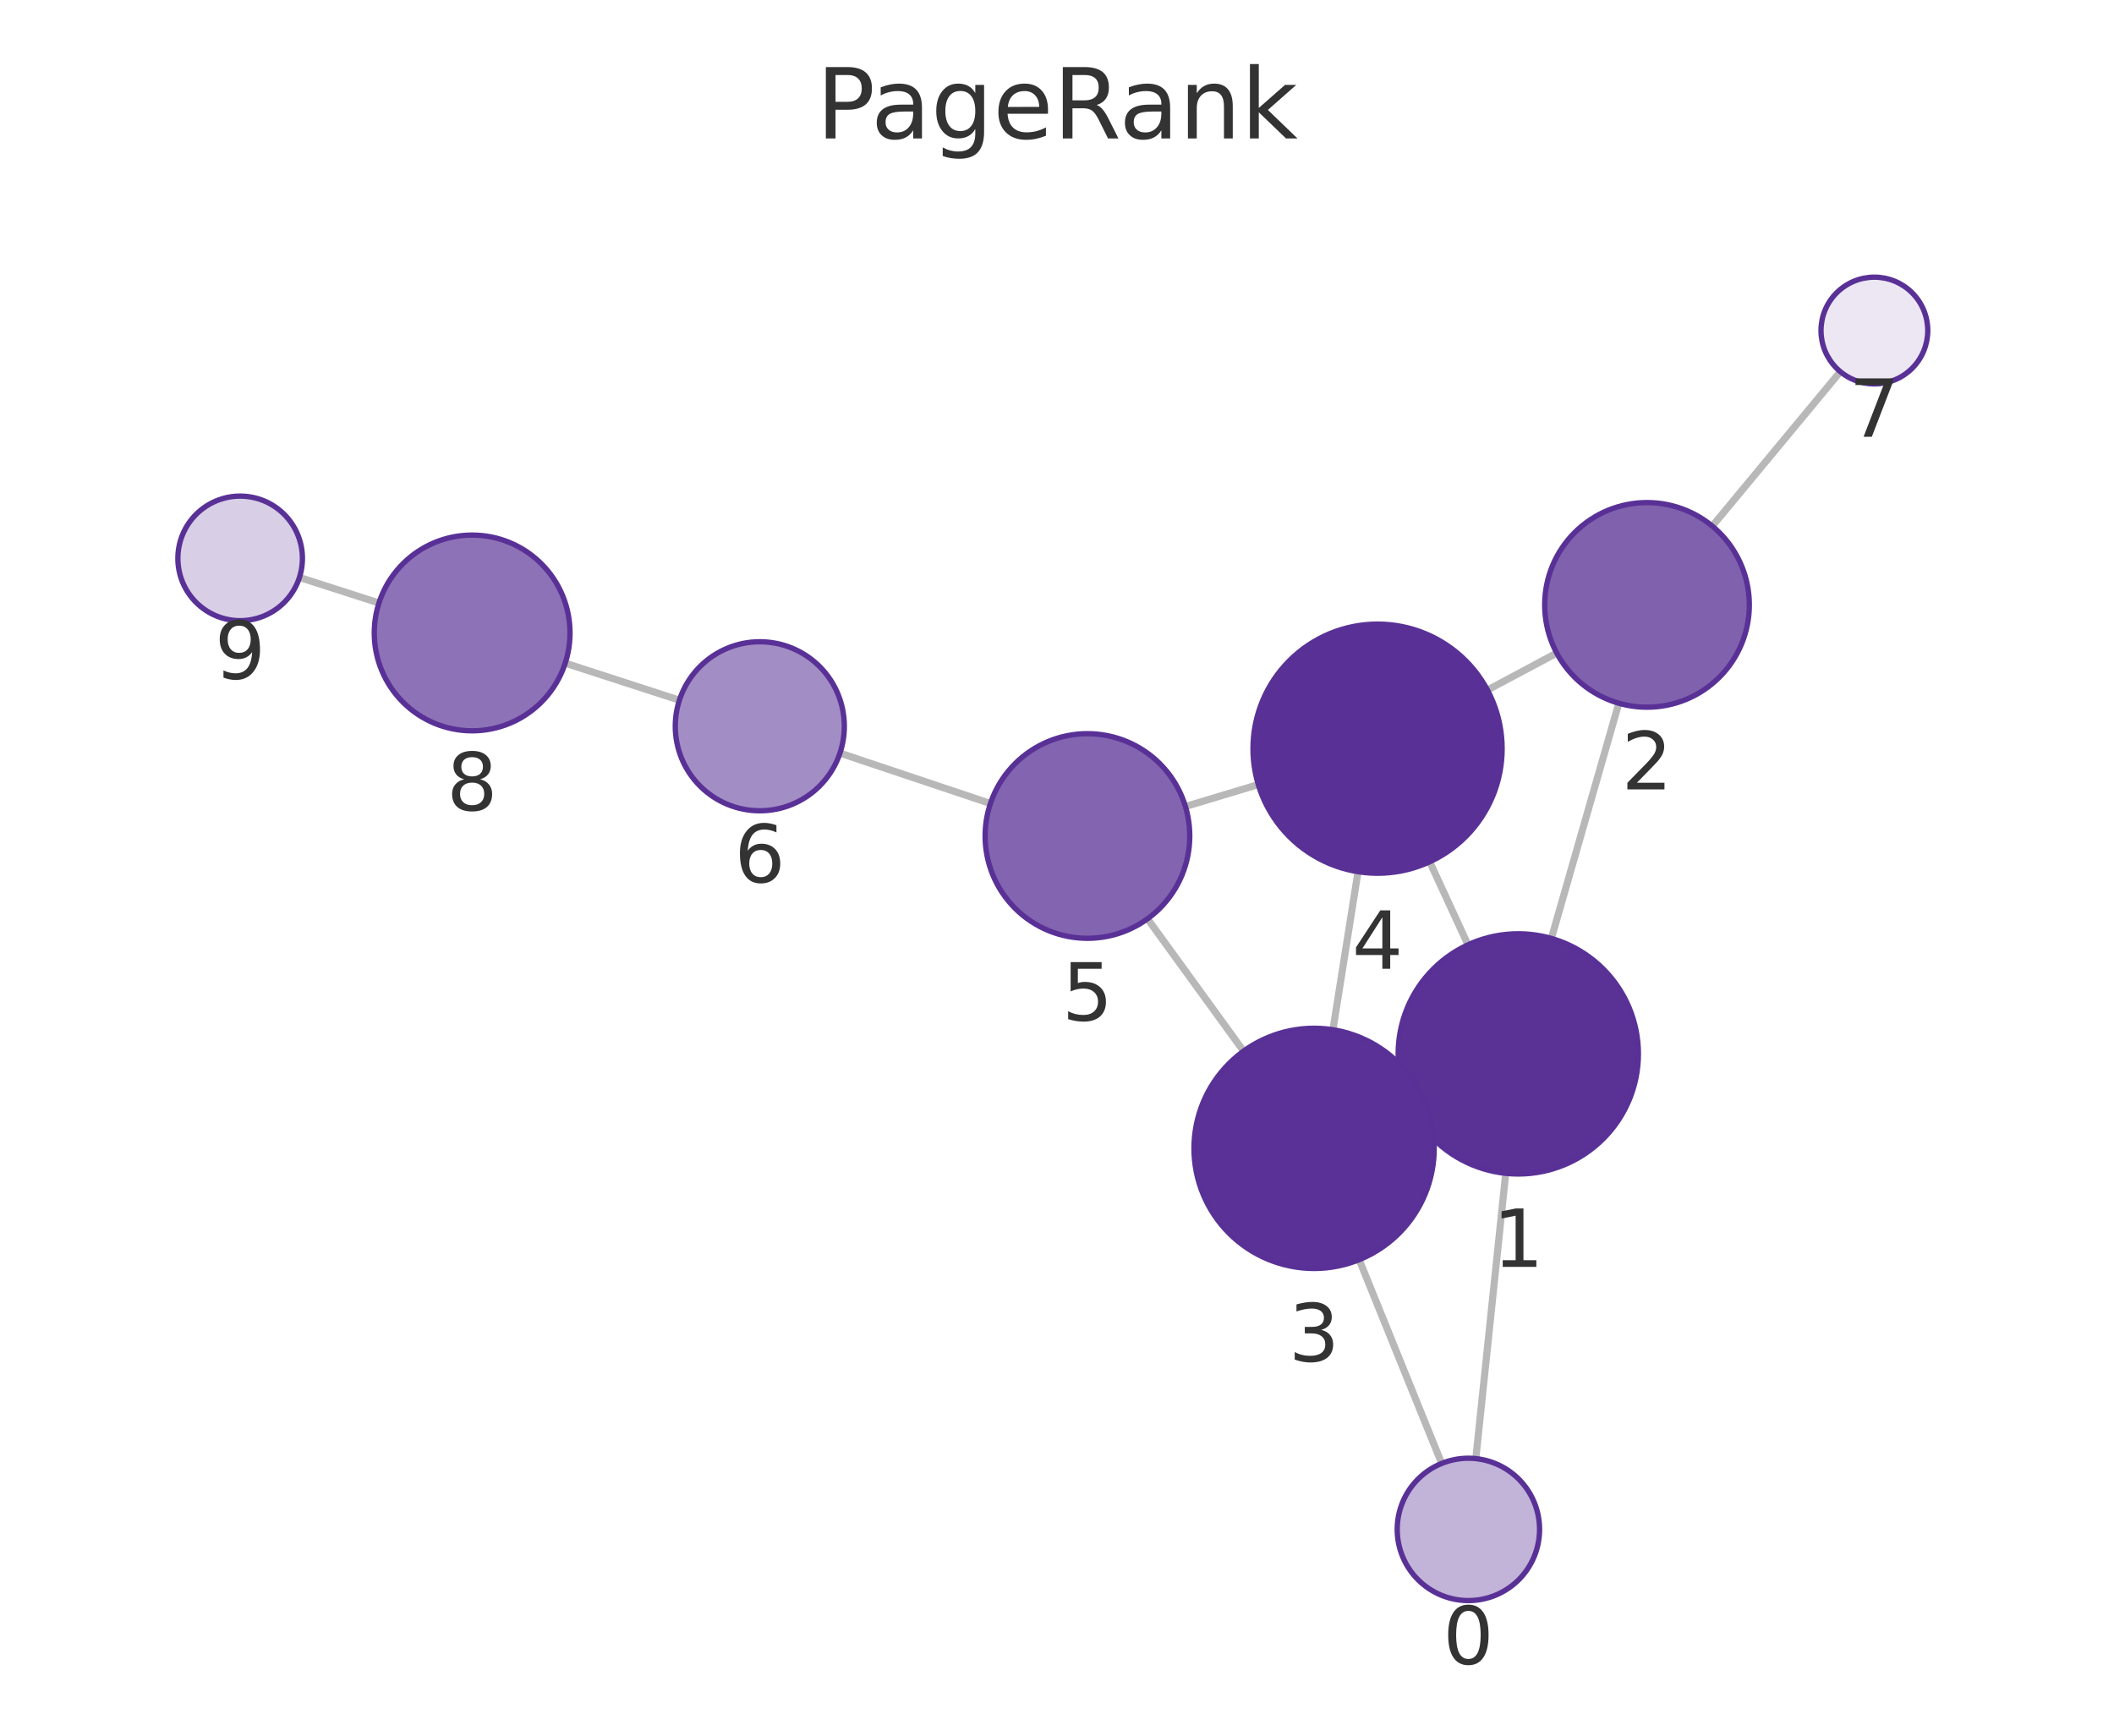
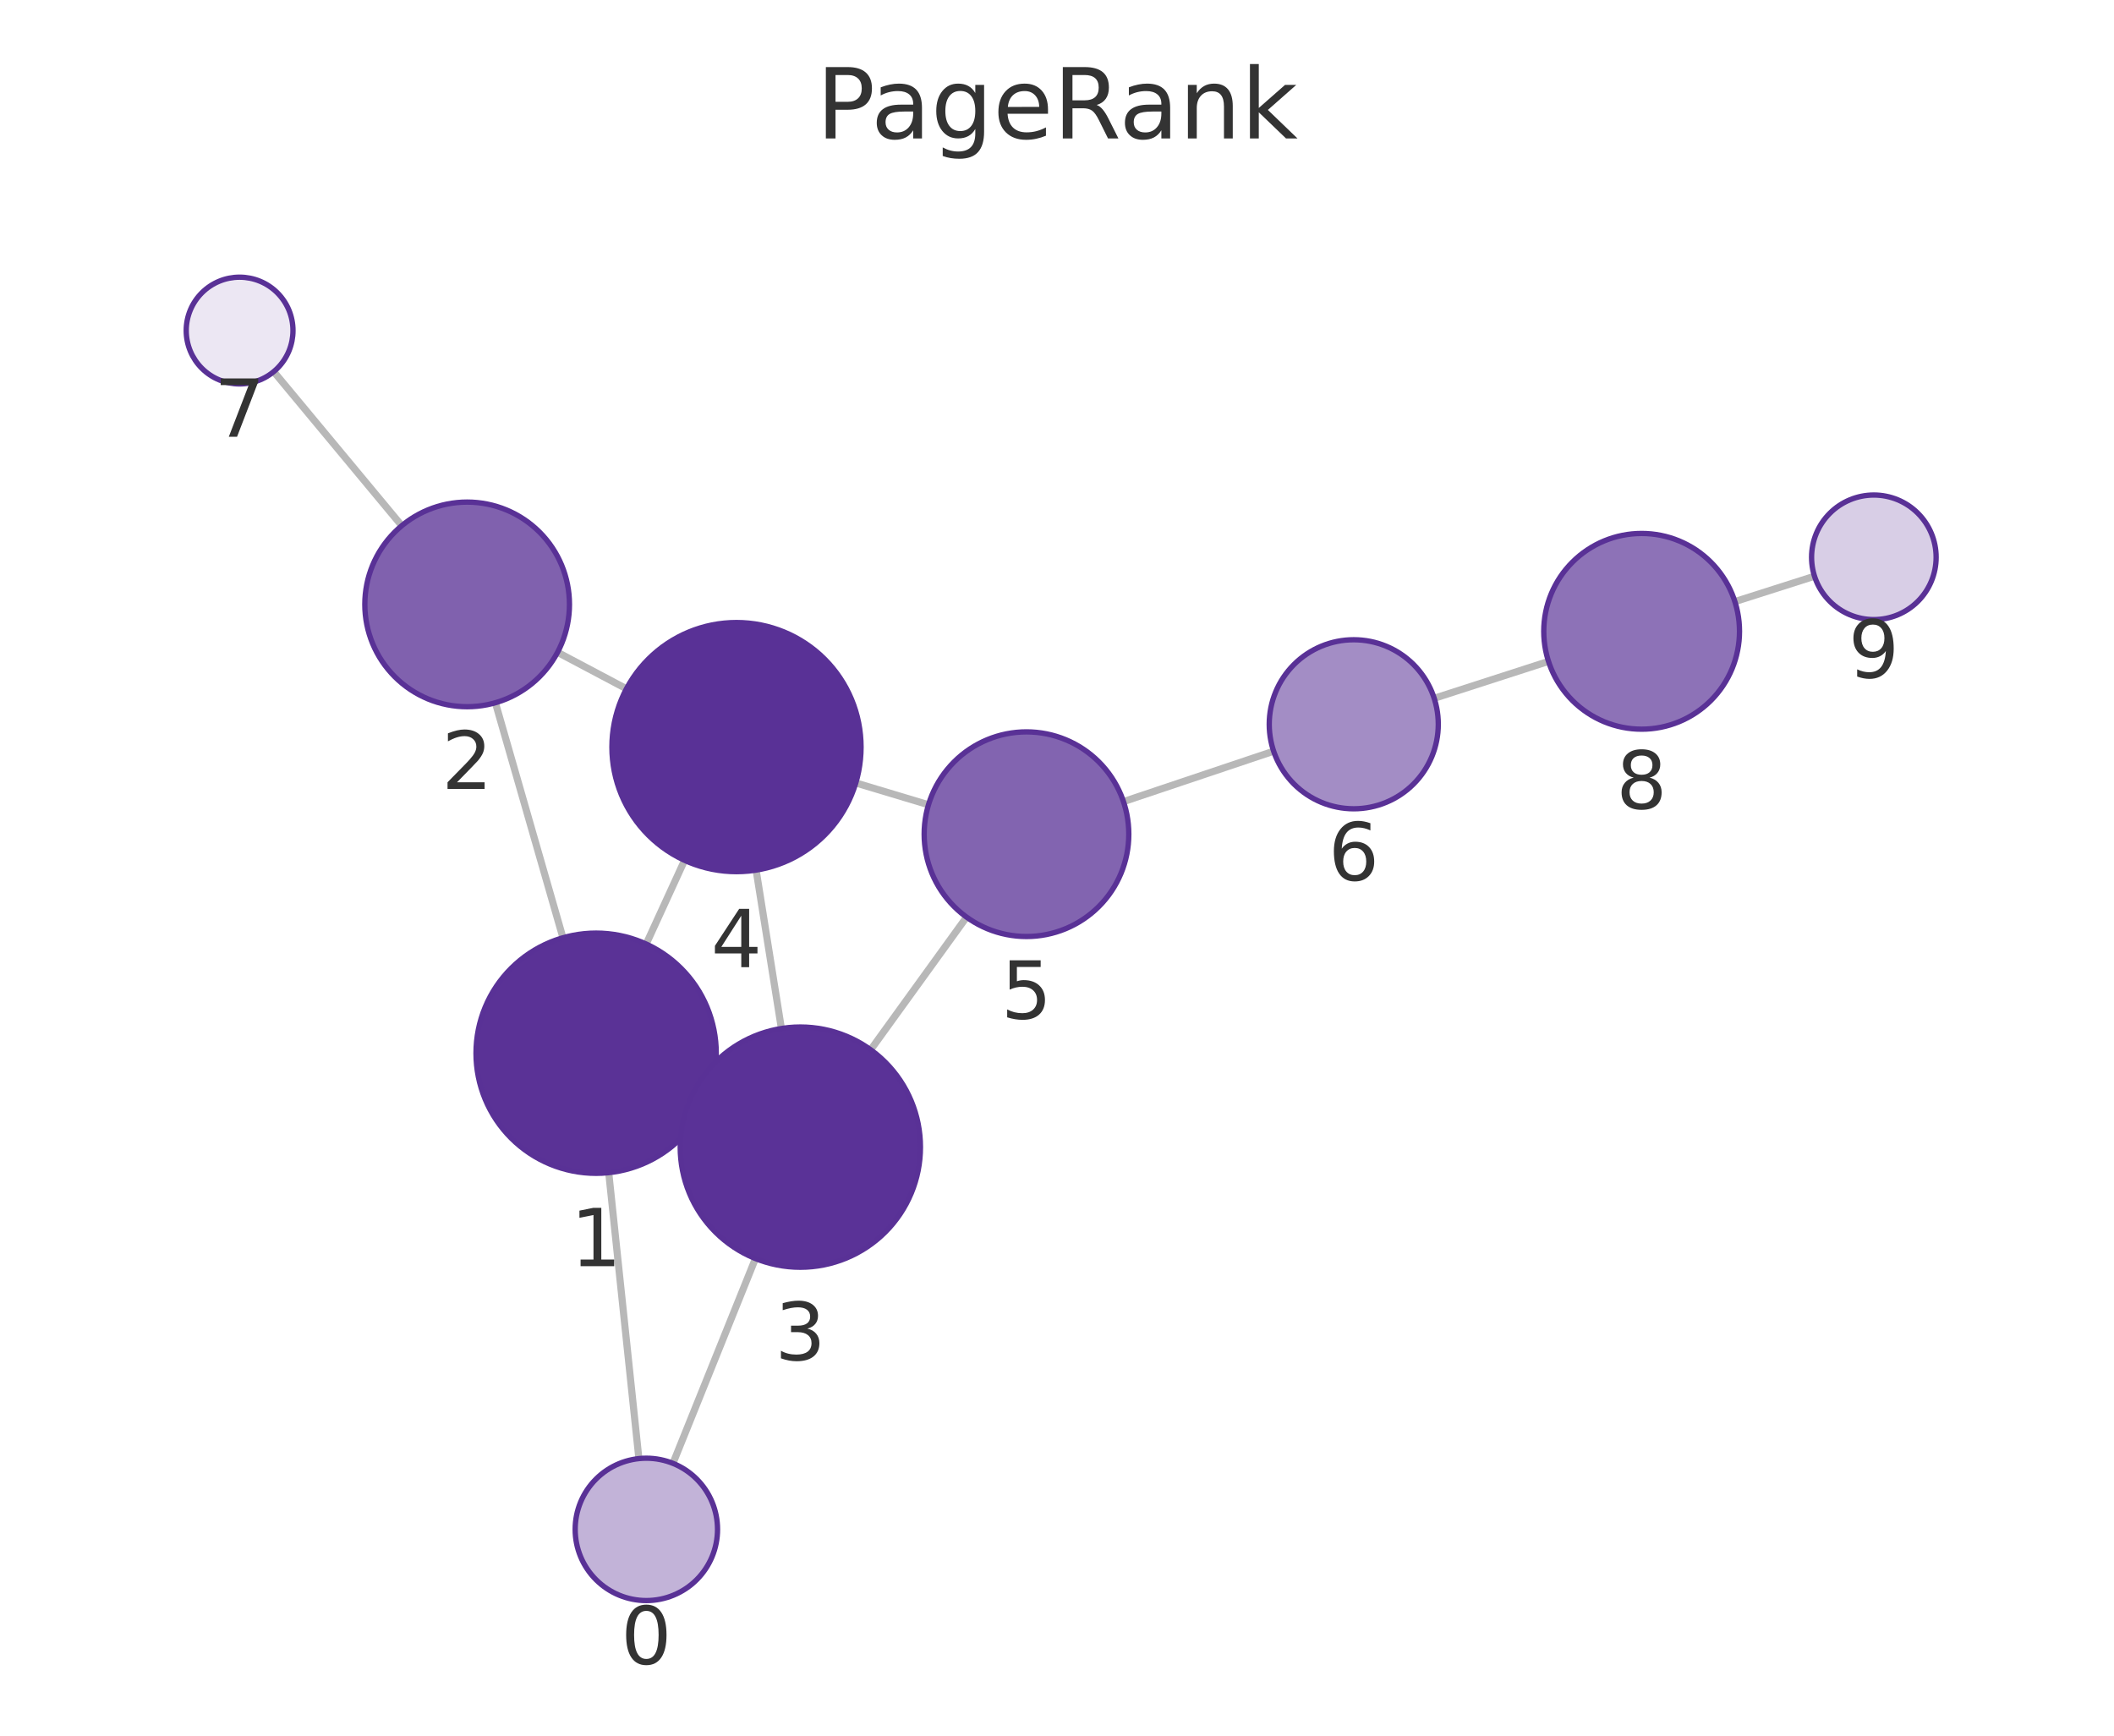
<svg xmlns="http://www.w3.org/2000/svg" xmlns:xlink="http://www.w3.org/1999/xlink" width="237.6pt" height="195.078pt" viewBox="0 0 237.6 195.078" version="1.1">
  <defs>
    <style type="text/css">*{stroke-linejoin: round; stroke-linecap: butt}</style>
  </defs>
  <g id="figure_1">
    <g id="patch_1">
      <path d="M 0 195.078  L 237.6 195.078  L 237.6 0  L 0 0  L 0 195.078  z " style="fill: none" />
    </g>
    <g id="axes_1">
      <g id="patch_2">
        <path d="M 7.2 187.878  L 230.4 187.878  L 230.4 21.558  L 7.2 21.558  L 7.2 187.878  z " style="fill: none" />
      </g>
      <g id="EdgeCollection_1">
-         <path d="M 165.873 163.941  L 169.235 131.877  " clip-path="url(#p18959ba6a8)" style="fill: #b8b8b8; stroke: #b8b8b8; stroke-width: 0.8" />
-         <path d="M 162.036 164.482  L 152.763 141.583  " clip-path="url(#p18959ba6a8)" style="fill: #b8b8b8; stroke: #b8b8b8; stroke-width: 0.8" />
-         <path d="M 174.364 105.473  L 181.943 79.041  " clip-path="url(#p18959ba6a8)" style="fill: #b8b8b8; stroke: #b8b8b8; stroke-width: 0.8" />
-         <path d="M 158.392 124.12  L 159.947 123.4  " clip-path="url(#p18959ba6a8)" style="fill: #b8b8b8; stroke: #b8b8b8; stroke-width: 0.8" />
-         <path d="M 164.992 106.191  L 160.69 96.861  " clip-path="url(#p18959ba6a8)" style="fill: #b8b8b8; stroke: #b8b8b8; stroke-width: 0.8" />
-         <path d="M 174.967 73.4  L 167.18 77.556  " clip-path="url(#p18959ba6a8)" style="fill: #b8b8b8; stroke: #b8b8b8; stroke-width: 0.8" />
-         <path d="M 192.451 59.132  L 206.84 41.772  " clip-path="url(#p18959ba6a8)" style="fill: #b8b8b8; stroke: #b8b8b8; stroke-width: 0.8" />
-         <path d="M 149.813 115.737  L 152.633 97.974  " clip-path="url(#p18959ba6a8)" style="fill: #b8b8b8; stroke: #b8b8b8; stroke-width: 0.8" />
-         <path d="M 139.768 118.143  L 128.975 103.269  " clip-path="url(#p18959ba6a8)" style="fill: #b8b8b8; stroke: #b8b8b8; stroke-width: 0.8" />
-         <path d="M 141.423 88.182  L 133.234 90.646  " clip-path="url(#p18959ba6a8)" style="fill: #b8b8b8; stroke: #b8b8b8; stroke-width: 0.8" />
-         <path d="M 111.317 90.309  L 94.406 84.646  " clip-path="url(#p18959ba6a8)" style="fill: #b8b8b8; stroke: #b8b8b8; stroke-width: 0.8" />
-         <path d="M 76.361 78.697  L 63.528 74.535  " clip-path="url(#p18959ba6a8)" style="fill: #b8b8b8; stroke: #b8b8b8; stroke-width: 0.8" />
-         <path d="M 42.593 67.774  L 33.655 64.902  " clip-path="url(#p18959ba6a8)" style="fill: #b8b8b8; stroke: #b8b8b8; stroke-width: 0.8" />
+         <path d="M 71.807 163.939  L 68.417 131.801  " clip-path="url(#pd15a34f090)" style="fill: #b8b8b8; stroke: #b8b8b8; stroke-width: 0.8" />
+         <path d="M 75.635 164.474  L 84.908 141.453  " clip-path="url(#pd15a34f090)" style="fill: #b8b8b8; stroke: #b8b8b8; stroke-width: 0.8" />
+         <path d="M 63.272 105.401  L 55.68 78.985  " clip-path="url(#pd15a34f090)" style="fill: #b8b8b8; stroke: #b8b8b8; stroke-width: 0.8" />
+         <path d="M 79.266 124.016  L 77.686 123.29  " clip-path="url(#pd15a34f090)" style="fill: #b8b8b8; stroke: #b8b8b8; stroke-width: 0.8" />
+         <path d="M 72.627 106.104  L 76.941 96.696  " clip-path="url(#pd15a34f090)" style="fill: #b8b8b8; stroke: #b8b8b8; stroke-width: 0.8" />
+         <path d="M 62.666 73.316  L 70.405 77.416  " clip-path="url(#pd15a34f090)" style="fill: #b8b8b8; stroke: #b8b8b8; stroke-width: 0.8" />
+         <path d="M 45.155 59.087  L 30.765 41.769  " clip-path="url(#pd15a34f090)" style="fill: #b8b8b8; stroke: #b8b8b8; stroke-width: 0.8" />
+         <path d="M 87.824 115.6  L 84.983 97.795  " clip-path="url(#pd15a34f090)" style="fill: #b8b8b8; stroke: #b8b8b8; stroke-width: 0.8" />
+         <path d="M 97.859 117.989  L 108.634 103.079  " clip-path="url(#pd15a34f090)" style="fill: #b8b8b8; stroke: #b8b8b8; stroke-width: 0.8" />
+         <path d="M 96.185 87.997  L 104.356 90.451  " clip-path="url(#pd15a34f090)" style="fill: #b8b8b8; stroke: #b8b8b8; stroke-width: 0.8" />
+         <path d="M 126.271 90.097  L 143.149 84.429  " clip-path="url(#pd15a34f090)" style="fill: #b8b8b8; stroke: #b8b8b8; stroke-width: 0.8" />
+         <path d="M 161.195 78.485  L 174.042 74.337  " clip-path="url(#pd15a34f090)" style="fill: #b8b8b8; stroke: #b8b8b8; stroke-width: 0.8" />
+         <path d="M 194.99 67.617  L 203.94 64.764  " clip-path="url(#pd15a34f090)" style="fill: #b8b8b8; stroke: #b8b8b8; stroke-width: 0.8" />
      </g>
      <g id="VertexCollection_1">
-         <path d="M 165.038 179.897  C 167.16 179.897 169.195 179.054 170.695 177.554  C 172.195 176.054 173.038 174.019 173.038 171.897  C 173.038 169.776 172.195 167.741 170.695 166.241  C 169.195 164.74 167.16 163.897 165.038 163.897  C 162.917 163.897 160.882 164.74 159.381 166.241  C 157.881 167.741 157.038 169.776 157.038 171.897  C 157.038 174.019 157.881 176.054 159.381 177.554  C 160.882 179.054 162.917 179.897 165.038 179.897  z " clip-path="url(#p18959ba6a8)" style="fill: #c2b3d8; stroke: #593196; stroke-width: 0.6" />
-         <path d="M 170.644 131.951  C 174.224 131.951 177.658 130.528 180.189 127.996  C 182.721 125.465 184.144 122.031 184.144 118.451  C 184.144 114.87 182.721 111.436 180.189 108.905  C 177.658 106.373 174.224 104.951 170.644 104.951  C 167.063 104.951 163.629 106.373 161.098 108.905  C 158.566 111.436 157.144 114.87 157.144 118.451  C 157.144 122.031 158.566 125.465 161.098 127.996  C 163.629 130.528 167.063 131.951 170.644 131.951  z " clip-path="url(#p18959ba6a8)" style="fill: #5a3296; stroke: #593196; stroke-width: 0.6" />
-         <path d="M 185.113 79.486  C 188.163 79.486 191.088 78.274 193.245 76.118  C 195.401 73.961 196.613 71.036 196.613 67.986  C 196.613 64.936 195.401 62.011 193.245 59.854  C 191.088 57.698 188.163 56.486 185.113 56.486  C 182.063 56.486 179.138 57.698 176.981 59.854  C 174.825 62.011 173.613 64.936 173.613 67.986  C 173.613 71.036 174.825 73.961 176.981 76.118  C 179.138 78.274 182.063 79.486 185.113 79.486  z " clip-path="url(#p18959ba6a8)" style="fill: #8061ae; stroke: #593196; stroke-width: 0.6" />
-         <path d="M 147.696 142.57  C 151.276 142.57 154.71 141.148 157.242 138.616  C 159.773 136.084 161.196 132.65 161.196 129.07  C 161.196 125.49 159.773 122.056 157.242 119.524  C 154.71 116.993 151.276 115.57 147.696 115.57  C 144.115 115.57 140.681 116.993 138.15 119.524  C 135.618 122.056 134.196 125.49 134.196 129.07  C 134.196 132.65 135.618 136.084 138.15 138.616  C 140.681 141.148 144.115 142.57 147.696 142.57  z " clip-path="url(#p18959ba6a8)" style="fill: #5a3297; stroke: #593196; stroke-width: 0.6" />
-         <path d="M 154.829 98.147  C 158.542 98.147 162.103 96.672 164.728 94.046  C 167.354 91.421 168.829 87.86 168.829 84.147  C 168.829 80.434 167.354 76.873 164.728 74.247  C 162.103 71.622 158.542 70.147 154.829 70.147  C 151.116 70.147 147.555 71.622 144.93 74.247  C 142.304 76.873 140.829 80.434 140.829 84.147  C 140.829 87.86 142.304 91.421 144.93 94.046  C 147.555 96.672 151.116 98.147 154.829 98.147  z " clip-path="url(#p18959ba6a8)" style="fill: #593196; stroke: #593196; stroke-width: 0.6" />
-         <path d="M 122.222 105.461  C 125.272 105.461 128.197 104.249 130.354 102.093  C 132.51 99.936 133.722 97.011 133.722 93.961  C 133.722 90.911 132.51 87.986 130.354 85.829  C 128.197 83.673 125.272 82.461 122.222 82.461  C 119.172 82.461 116.247 83.673 114.09 85.829  C 111.934 87.986 110.722 90.911 110.722 93.961  C 110.722 97.011 111.934 99.936 114.09 102.093  C 116.247 104.249 119.172 105.461 122.222 105.461  z " clip-path="url(#p18959ba6a8)" style="fill: #8264b0; stroke: #593196; stroke-width: 0.6" />
-         <path d="M 85.397 91.129  C 87.917 91.129 90.333 90.128 92.115 88.346  C 93.896 86.565 94.897 84.148 94.897 81.629  C 94.897 79.109 93.896 76.693 92.115 74.911  C 90.333 73.13 87.917 72.129 85.397 72.129  C 82.878 72.129 80.461 73.13 78.68 74.911  C 76.898 76.693 75.897 79.109 75.897 81.629  C 75.897 84.148 76.898 86.565 78.68 88.346  C 80.461 90.128 82.878 91.129 85.397 91.129  z " clip-path="url(#p18959ba6a8)" style="fill: #a38dc5; stroke: #593196; stroke-width: 0.6" />
-         <path d="M 210.669 43.152  C 212.26 43.152 213.787 42.52 214.912 41.395  C 216.037 40.27 216.669 38.743 216.669 37.152  C 216.669 35.561 216.037 34.035 214.912 32.909  C 213.787 31.784 212.26 31.152 210.669 31.152  C 209.078 31.152 207.552 31.784 206.427 32.909  C 205.301 34.035 204.669 35.561 204.669 37.152  C 204.669 38.743 205.301 40.27 206.427 41.395  C 207.552 42.52 209.078 43.152 210.669 43.152  z " clip-path="url(#p18959ba6a8)" style="fill: #ece7f3; stroke: #593196; stroke-width: 0.6" />
-         <path d="M 53.065 82.14  C 55.983 82.14 58.781 80.981 60.843 78.918  C 62.906 76.856 64.065 74.057 64.065 71.14  C 64.065 68.223 62.906 65.425 60.843 63.362  C 58.781 61.299 55.983 60.14 53.065 60.14  C 50.148 60.14 47.35 61.299 45.287 63.362  C 43.224 65.425 42.065 68.223 42.065 71.14  C 42.065 74.057 43.224 76.856 45.287 78.918  C 47.35 80.981 50.148 82.14 53.065 82.14  z " clip-path="url(#p18959ba6a8)" style="fill: #8d72b7; stroke: #593196; stroke-width: 0.6" />
-         <path d="M 26.991 69.76  C 28.848 69.76 30.628 69.023 31.941 67.71  C 33.254 66.397 33.991 64.617 33.991 62.76  C 33.991 60.904 33.254 59.123 31.941 57.81  C 30.628 56.498 28.848 55.76 26.991 55.76  C 25.135 55.76 23.354 56.498 22.041 57.81  C 20.729 59.123 19.991 60.904 19.991 62.76  C 19.991 64.617 20.729 66.397 22.041 67.71  C 23.354 69.023 25.135 69.76 26.991 69.76  z " clip-path="url(#p18959ba6a8)" style="fill: #d8cee6; stroke: #593196; stroke-width: 0.6" />
+         <path d="M 72.646 179.895  C 74.767 179.895 76.803 179.052 78.303 177.551  C 79.803 176.051 80.646 174.016 80.646 171.895  C 80.646 169.773 79.803 167.738 78.303 166.238  C 76.803 164.737 74.767 163.895 72.646 163.895  C 70.524 163.895 68.489 164.737 66.989 166.238  C 65.489 167.738 64.646 169.773 64.646 171.895  C 64.646 174.016 65.489 176.051 66.989 177.551  C 68.489 179.052 70.524 179.895 72.646 179.895  z " clip-path="url(#pd15a34f090)" style="fill: #c2b3d8; stroke: #593196; stroke-width: 0.6" />
+         <path d="M 67.001 131.876  C 70.581 131.876 74.015 130.453 76.547 127.922  C 79.078 125.39 80.501 121.956 80.501 118.376  C 80.501 114.796 79.078 111.361 76.547 108.83  C 74.015 106.298 70.581 104.876 67.001 104.876  C 63.42 104.876 59.986 106.298 57.455 108.83  C 54.923 111.361 53.501 114.796 53.501 118.376  C 53.501 121.956 54.923 125.39 57.455 127.922  C 59.986 130.453 63.42 131.876 67.001 131.876  z " clip-path="url(#pd15a34f090)" style="fill: #5a3296; stroke: #593196; stroke-width: 0.6" />
+         <path d="M 52.504 79.432  C 55.554 79.432 58.479 78.22 60.636 76.064  C 62.792 73.907 64.004 70.982 64.004 67.932  C 64.004 64.882 62.792 61.957 60.636 59.8  C 58.479 57.644 55.554 56.432 52.504 56.432  C 49.454 56.432 46.529 57.644 44.372 59.8  C 42.216 61.957 41.004 64.882 41.004 67.932  C 41.004 70.982 42.216 73.907 44.372 76.064  C 46.529 78.22 49.454 79.432 52.504 79.432  z " clip-path="url(#pd15a34f090)" style="fill: #8061ae; stroke: #593196; stroke-width: 0.6" />
+         <path d="M 89.952 142.431  C 93.532 142.431 96.966 141.008 99.498 138.477  C 102.029 135.945 103.452 132.511 103.452 128.931  C 103.452 125.351 102.029 121.917 99.498 119.385  C 96.966 116.853 93.532 115.431 89.952 115.431  C 86.371 115.431 82.937 116.853 80.406 119.385  C 77.874 121.917 76.452 125.351 76.452 128.931  C 76.452 132.511 77.874 135.945 80.406 138.477  C 82.937 141.008 86.371 142.431 89.952 142.431  z " clip-path="url(#pd15a34f090)" style="fill: #5a3297; stroke: #593196; stroke-width: 0.6" />
+         <path d="M 82.776 97.97  C 86.489 97.97 90.05 96.495 92.676 93.87  C 95.301 91.245 96.776 87.683 96.776 83.97  C 96.776 80.258 95.301 76.696 92.676 74.071  C 90.05 71.446 86.489 69.97 82.776 69.97  C 79.063 69.97 75.502 71.446 72.877 74.071  C 70.251 76.696 68.776 80.258 68.776 83.97  C 68.776 87.683 70.251 91.245 72.877 93.87  C 75.502 96.495 79.063 97.97 82.776 97.97  z " clip-path="url(#pd15a34f090)" style="fill: #593196; stroke: #593196; stroke-width: 0.6" />
+         <path d="M 115.37 105.259  C 118.419 105.259 121.345 104.047 123.501 101.89  C 125.658 99.734 126.87 96.808 126.87 93.759  C 126.87 90.709 125.658 87.783 123.501 85.627  C 121.345 83.47 118.419 82.259 115.37 82.259  C 112.32 82.259 109.394 83.47 107.238 85.627  C 105.081 87.783 103.87 90.709 103.87 93.759  C 103.87 96.808 105.081 99.734 107.238 101.89  C 109.394 104.047 112.32 105.259 115.37 105.259  z " clip-path="url(#pd15a34f090)" style="fill: #8264b0; stroke: #593196; stroke-width: 0.6" />
+         <path d="M 152.154 90.904  C 154.674 90.904 157.09 89.903 158.872 88.121  C 160.653 86.34 161.654 83.923 161.654 81.404  C 161.654 78.884 160.653 76.468 158.872 74.686  C 157.09 72.905 154.674 71.904 152.154 71.904  C 149.635 71.904 147.218 72.905 145.437 74.686  C 143.655 76.468 142.654 78.884 142.654 81.404  C 142.654 83.923 143.655 86.34 145.437 88.121  C 147.218 89.903 149.635 90.904 152.154 90.904  z " clip-path="url(#pd15a34f090)" style="fill: #a38dc5; stroke: #593196; stroke-width: 0.6" />
+         <path d="M 26.93 43.154  C 28.522 43.154 30.048 42.522 31.173 41.397  C 32.298 40.272 32.93 38.745 32.93 37.154  C 32.93 35.563 32.298 34.037 31.173 32.912  C 30.048 31.786 28.522 31.154 26.93 31.154  C 25.339 31.154 23.813 31.786 22.688 32.912  C 21.563 34.037 20.93 35.563 20.93 37.154  C 20.93 38.745 21.563 40.272 22.688 41.397  C 23.813 42.522 25.339 43.154 26.93 43.154  z " clip-path="url(#pd15a34f090)" style="fill: #ece7f3; stroke: #593196; stroke-width: 0.6" />
+         <path d="M 184.509 81.957  C 187.427 81.957 190.225 80.798 192.288 78.736  C 194.35 76.673 195.509 73.875 195.509 70.957  C 195.509 68.04 194.35 65.242 192.288 63.179  C 190.225 61.116 187.427 59.957 184.509 59.957  C 181.592 59.957 178.794 61.116 176.731 63.179  C 174.668 65.242 173.509 68.04 173.509 70.957  C 173.509 73.875 174.668 76.673 176.731 78.736  C 178.794 80.798 181.592 81.957 184.509 81.957  z " clip-path="url(#pd15a34f090)" style="fill: #8d72b7; stroke: #593196; stroke-width: 0.6" />
+         <path d="M 210.609 69.638  C 212.466 69.638 214.246 68.9 215.559 67.587  C 216.872 66.275 217.609 64.494 217.609 62.638  C 217.609 60.781 216.872 59.001 215.559 57.688  C 214.246 56.375 212.466 55.638 210.609 55.638  C 208.753 55.638 206.972 56.375 205.659 57.688  C 204.347 59.001 203.609 60.781 203.609 62.638  C 203.609 64.494 204.347 66.275 205.659 67.587  C 206.972 68.9 208.753 69.638 210.609 69.638  z " clip-path="url(#pd15a34f090)" style="fill: #d8cee6; stroke: #593196; stroke-width: 0.6" />
      </g>
      <g id="text_1">
-         <g clip-path="url(#p18959ba6a8)">
-           <g style="fill: #333333" transform="translate(162.1752 187.0353) scale(0.09 -0.09)">
+         <g clip-path="url(#pd15a34f090)">
+           <g style="fill: #333333" transform="translate(69.78275 187.0324) scale(0.09 -0.09)">
            <defs>
              <path id="DejaVuSans-13" d="M 2034 4250  Q 1547 4250 1301 3770  Q 1056 3291 1056 2328  Q 1056 1369 1301 889  Q 1547 409 2034 409  Q 2525 409 2770 889  Q 3016 1369 3016 2328  Q 3016 3291 2770 3770  Q 2525 4250 2034 4250  z M 2034 4750  Q 2819 4750 3233 4129  Q 3647 3509 3647 2328  Q 3647 1150 3233 529  Q 2819 -91 2034 -91  Q 1250 -91 836 529  Q 422 1150 422 2328  Q 422 3509 836 4129  Q 1250 4750 2034 4750  z " transform="scale(0.015625)" />
            </defs>
            <use xlink:href="#DejaVuSans-13" />
          </g>
        </g>
      </g>
      <g id="text_2">
-         <g clip-path="url(#p18959ba6a8)">
-           <g style="fill: #333333" transform="translate(167.7804 142.3884) scale(0.09 -0.09)">
+         <g clip-path="url(#pd15a34f090)">
+           <g style="fill: #333333" transform="translate(64.13744 142.3137) scale(0.09 -0.09)">
            <defs>
              <path id="DejaVuSans-14" d="M 794 531  L 1825 531  L 1825 4091  L 703 3866  L 703 4441  L 1819 4666  L 2450 4666  L 2450 531  L 3481 531  L 3481 0  L 794 0  L 794 531  z " transform="scale(0.015625)" />
            </defs>
            <use xlink:href="#DejaVuSans-14" />
          </g>
        </g>
      </g>
      <g id="text_3">
-         <g clip-path="url(#p18959ba6a8)">
-           <g style="fill: #333333" transform="translate(182.2497 88.72391) scale(0.09 -0.09)">
+         <g clip-path="url(#pd15a34f090)">
+           <g style="fill: #333333" transform="translate(49.64094 88.66986) scale(0.09 -0.09)">
            <defs>
              <path id="DejaVuSans-15" d="M 1228 531  L 3431 531  L 3431 0  L 469 0  L 469 531  Q 828 903 1448 1529  Q 2069 2156 2228 2338  Q 2531 2678 2651 2914  Q 2772 3150 2772 3378  Q 2772 3750 2511 3984  Q 2250 4219 1831 4219  Q 1534 4219 1204 4116  Q 875 4013 500 3803  L 500 4441  Q 881 4594 1212 4672  Q 1544 4750 1819 4750  Q 2544 4750 2975 4387  Q 3406 4025 3406 3419  Q 3406 3131 3298 2873  Q 3191 2616 2906 2266  Q 2828 2175 2409 1742  Q 1991 1309 1228 531  z " transform="scale(0.015625)" />
            </defs>
            <use xlink:href="#DejaVuSans-15" />
          </g>
        </g>
      </g>
      <g id="text_4">
-         <g clip-path="url(#p18959ba6a8)">
-           <g style="fill: #333333" transform="translate(144.8326 153.008) scale(0.09 -0.09)">
+         <g clip-path="url(#pd15a34f090)">
+           <g style="fill: #333333" transform="translate(87.08846 152.8687) scale(0.09 -0.09)">
            <defs>
              <path id="DejaVuSans-16" d="M 2597 2516  Q 3050 2419 3304 2112  Q 3559 1806 3559 1356  Q 3559 666 3084 287  Q 2609 -91 1734 -91  Q 1441 -91 1130 -33  Q 819 25 488 141  L 488 750  Q 750 597 1062 519  Q 1375 441 1716 441  Q 2309 441 2620 675  Q 2931 909 2931 1356  Q 2931 1769 2642 2001  Q 2353 2234 1838 2234  L 1294 2234  L 1294 2753  L 1863 2753  Q 2328 2753 2575 2939  Q 2822 3125 2822 3475  Q 2822 3834 2567 4026  Q 2313 4219 1838 4219  Q 1578 4219 1281 4162  Q 984 4106 628 3988  L 628 4550  Q 988 4650 1302 4700  Q 1616 4750 1894 4750  Q 2613 4750 3031 4423  Q 3450 4097 3450 3541  Q 3450 3153 3228 2886  Q 3006 2619 2597 2516  z " transform="scale(0.015625)" />
            </defs>
            <use xlink:href="#DejaVuSans-16" />
          </g>
        </g>
      </g>
      <g id="text_5">
-         <g clip-path="url(#p18959ba6a8)">
-           <g style="fill: #333333" transform="translate(151.9659 108.8847) scale(0.09 -0.09)">
+         <g clip-path="url(#pd15a34f090)">
+           <g style="fill: #333333" transform="translate(79.91301 108.7083) scale(0.09 -0.09)">
            <defs>
              <path id="DejaVuSans-17" d="M 2419 4116  L 825 1625  L 2419 1625  L 2419 4116  z M 2253 4666  L 3047 4666  L 3047 1625  L 3713 1625  L 3713 1100  L 3047 1100  L 3047 0  L 2419 0  L 2419 1100  L 313 1100  L 313 1709  L 2253 4666  z " transform="scale(0.015625)" />
            </defs>
            <use xlink:href="#DejaVuSans-17" />
          </g>
        </g>
      </g>
      <g id="text_6">
-         <g clip-path="url(#p18959ba6a8)">
-           <g style="fill: #333333" transform="translate(119.3588 114.6988) scale(0.09 -0.09)">
+         <g clip-path="url(#pd15a34f090)">
+           <g style="fill: #333333" transform="translate(112.5065 114.4965) scale(0.09 -0.09)">
            <defs>
              <path id="DejaVuSans-18" d="M 691 4666  L 3169 4666  L 3169 4134  L 1269 4134  L 1269 2991  Q 1406 3038 1543 3061  Q 1681 3084 1819 3084  Q 2600 3084 3056 2656  Q 3513 2228 3513 1497  Q 3513 744 3044 326  Q 2575 -91 1722 -91  Q 1428 -91 1123 -41  Q 819 9 494 109  L 494 744  Q 775 591 1075 516  Q 1375 441 1709 441  Q 2250 441 2565 725  Q 2881 1009 2881 1497  Q 2881 1984 2565 2268  Q 2250 2553 1709 2553  Q 1456 2553 1204 2497  Q 953 2441 691 2322  L 691 4666  z " transform="scale(0.015625)" />
            </defs>
            <use xlink:href="#DejaVuSans-18" />
          </g>
        </g>
      </g>
      <g id="text_7">
-         <g clip-path="url(#p18959ba6a8)">
-           <g style="fill: #333333" transform="translate(82.5342 99.16679) scale(0.09 -0.09)">
+         <g clip-path="url(#pd15a34f090)">
+           <g style="fill: #333333" transform="translate(149.2913 98.94177) scale(0.09 -0.09)">
            <defs>
              <path id="DejaVuSans-19" d="M 2113 2584  Q 1688 2584 1439 2293  Q 1191 2003 1191 1497  Q 1191 994 1439 701  Q 1688 409 2113 409  Q 2538 409 2786 701  Q 3034 994 3034 1497  Q 3034 2003 2786 2293  Q 2538 2584 2113 2584  z M 3366 4563  L 3366 3988  Q 3128 4100 2886 4159  Q 2644 4219 2406 4219  Q 1781 4219 1451 3797  Q 1122 3375 1075 2522  Q 1259 2794 1537 2939  Q 1816 3084 2150 3084  Q 2853 3084 3261 2657  Q 3669 2231 3669 1497  Q 3669 778 3244 343  Q 2819 -91 2113 -91  Q 1303 -91 875 529  Q 447 1150 447 2328  Q 447 3434 972 4092  Q 1497 4750 2381 4750  Q 2619 4750 2861 4703  Q 3103 4656 3366 4563  z " transform="scale(0.015625)" />
            </defs>
            <use xlink:href="#DejaVuSans-19" />
          </g>
        </g>
      </g>
      <g id="text_8">
-         <g clip-path="url(#p18959ba6a8)">
-           <g style="fill: #333333" transform="translate(207.8061 49.09) scale(0.09 -0.09)">
+         <g clip-path="url(#pd15a34f090)">
+           <g style="fill: #333333" transform="translate(24.06737 49.09216) scale(0.09 -0.09)">
            <defs>
              <path id="DejaVuSans-1a" d="M 525 4666  L 3525 4666  L 3525 4397  L 1831 0  L 1172 0  L 2766 4134  L 525 4134  L 525 4666  z " transform="scale(0.015625)" />
            </defs>
            <use xlink:href="#DejaVuSans-1a" />
          </g>
        </g>
      </g>
      <g id="text_9">
-         <g clip-path="url(#p18959ba6a8)">
-           <g style="fill: #333333" transform="translate(50.20215 91.07815) scale(0.09 -0.09)">
+         <g clip-path="url(#pd15a34f090)">
+           <g style="fill: #333333" transform="translate(181.6463 90.89525) scale(0.09 -0.09)">
            <defs>
              <path id="DejaVuSans-1b" d="M 2034 2216  Q 1584 2216 1326 1975  Q 1069 1734 1069 1313  Q 1069 891 1326 650  Q 1584 409 2034 409  Q 2484 409 2743 651  Q 3003 894 3003 1313  Q 3003 1734 2745 1975  Q 2488 2216 2034 2216  z M 1403 2484  Q 997 2584 770 2862  Q 544 3141 544 3541  Q 544 4100 942 4425  Q 1341 4750 2034 4750  Q 2731 4750 3128 4425  Q 3525 4100 3525 3541  Q 3525 3141 3298 2862  Q 3072 2584 2669 2484  Q 3125 2378 3379 2068  Q 3634 1759 3634 1313  Q 3634 634 3220 271  Q 2806 -91 2034 -91  Q 1263 -91 848 271  Q 434 634 434 1313  Q 434 1759 690 2068  Q 947 2378 1403 2484  z M 1172 3481  Q 1172 3119 1398 2916  Q 1625 2713 2034 2713  Q 2441 2713 2670 2916  Q 2900 3119 2900 3481  Q 2900 3844 2670 4047  Q 2441 4250 2034 4250  Q 1625 4250 1398 4047  Q 1172 3844 1172 3481  z " transform="scale(0.015625)" />
            </defs>
            <use xlink:href="#DejaVuSans-1b" />
          </g>
        </g>
      </g>
      <g id="text_10">
-         <g clip-path="url(#p18959ba6a8)">
-           <g style="fill: #333333" transform="translate(24.12806 76.29812) scale(0.09 -0.09)">
+         <g clip-path="url(#pd15a34f090)">
+           <g style="fill: #333333" transform="translate(207.7461 76.17564) scale(0.09 -0.09)">
            <defs>
              <path id="DejaVuSans-1c" d="M 703 97  L 703 672  Q 941 559 1184 500  Q 1428 441 1663 441  Q 2288 441 2617 861  Q 2947 1281 2994 2138  Q 2813 1869 2534 1725  Q 2256 1581 1919 1581  Q 1219 1581 811 2004  Q 403 2428 403 3163  Q 403 3881 828 4315  Q 1253 4750 1959 4750  Q 2769 4750 3195 4129  Q 3622 3509 3622 2328  Q 3622 1225 3098 567  Q 2575 -91 1691 -91  Q 1453 -91 1209 -44  Q 966 3 703 97  z M 1959 2075  Q 2384 2075 2632 2365  Q 2881 2656 2881 3163  Q 2881 3666 2632 3958  Q 2384 4250 1959 4250  Q 1534 4250 1286 3958  Q 1038 3666 1038 3163  Q 1038 2656 1286 2365  Q 1534 2075 1959 2075  z " transform="scale(0.015625)" />
            </defs>
            <use xlink:href="#DejaVuSans-1c" />
          </g>
        </g>
      </g>
      <g id="matplotlib.axis_1" />
      <g id="matplotlib.axis_2" />
      <g id="text_11">
        <g style="fill: #333333" transform="translate(91.74258 15.55828) scale(0.11 -0.11)">
          <defs>
            <path id="DejaVuSans-33" d="M 1259 4147  L 1259 2394  L 2053 2394  Q 2494 2394 2734 2622  Q 2975 2850 2975 3272  Q 2975 3691 2734 3919  Q 2494 4147 2053 4147  L 1259 4147  z M 628 4666  L 2053 4666  Q 2838 4666 3239 4311  Q 3641 3956 3641 3272  Q 3641 2581 3239 2228  Q 2838 1875 2053 1875  L 1259 1875  L 1259 0  L 628 0  L 628 4666  z " transform="scale(0.015625)" />
            <path id="DejaVuSans-44" d="M 2194 1759  Q 1497 1759 1228 1600  Q 959 1441 959 1056  Q 959 750 1161 570  Q 1363 391 1709 391  Q 2188 391 2477 730  Q 2766 1069 2766 1631  L 2766 1759  L 2194 1759  z M 3341 1997  L 3341 0  L 2766 0  L 2766 531  Q 2569 213 2275 61  Q 1981 -91 1556 -91  Q 1019 -91 701 211  Q 384 513 384 1019  Q 384 1609 779 1909  Q 1175 2209 1959 2209  L 2766 2209  L 2766 2266  Q 2766 2663 2505 2880  Q 2244 3097 1772 3097  Q 1472 3097 1187 3025  Q 903 2953 641 2809  L 641 3341  Q 956 3463 1253 3523  Q 1550 3584 1831 3584  Q 2591 3584 2966 3190  Q 3341 2797 3341 1997  z " transform="scale(0.015625)" />
            <path id="DejaVuSans-4a" d="M 2906 1791  Q 2906 2416 2648 2759  Q 2391 3103 1925 3103  Q 1463 3103 1205 2759  Q 947 2416 947 1791  Q 947 1169 1205 825  Q 1463 481 1925 481  Q 2391 481 2648 825  Q 2906 1169 2906 1791  z M 3481 434  Q 3481 -459 3084 -895  Q 2688 -1331 1869 -1331  Q 1566 -1331 1297 -1286  Q 1028 -1241 775 -1147  L 775 -588  Q 1028 -725 1275 -790  Q 1522 -856 1778 -856  Q 2344 -856 2625 -561  Q 2906 -266 2906 331  L 2906 616  Q 2728 306 2450 153  Q 2172 0 1784 0  Q 1141 0 747 490  Q 353 981 353 1791  Q 353 2603 747 3093  Q 1141 3584 1784 3584  Q 2172 3584 2450 3431  Q 2728 3278 2906 2969  L 2906 3500  L 3481 3500  L 3481 434  z " transform="scale(0.015625)" />
            <path id="DejaVuSans-48" d="M 3597 1894  L 3597 1613  L 953 1613  Q 991 1019 1311 708  Q 1631 397 2203 397  Q 2534 397 2845 478  Q 3156 559 3463 722  L 3463 178  Q 3153 47 2828 -22  Q 2503 -91 2169 -91  Q 1331 -91 842 396  Q 353 884 353 1716  Q 353 2575 817 3079  Q 1281 3584 2069 3584  Q 2775 3584 3186 3129  Q 3597 2675 3597 1894  z M 3022 2063  Q 3016 2534 2758 2815  Q 2500 3097 2075 3097  Q 1594 3097 1305 2825  Q 1016 2553 972 2059  L 3022 2063  z " transform="scale(0.015625)" />
            <path id="DejaVuSans-35" d="M 2841 2188  Q 3044 2119 3236 1894  Q 3428 1669 3622 1275  L 4263 0  L 3584 0  L 2988 1197  Q 2756 1666 2539 1819  Q 2322 1972 1947 1972  L 1259 1972  L 1259 0  L 628 0  L 628 4666  L 2053 4666  Q 2853 4666 3247 4331  Q 3641 3997 3641 3322  Q 3641 2881 3436 2590  Q 3231 2300 2841 2188  z M 1259 4147  L 1259 2491  L 2053 2491  Q 2509 2491 2742 2702  Q 2975 2913 2975 3322  Q 2975 3731 2742 3939  Q 2509 4147 2053 4147  L 1259 4147  z " transform="scale(0.015625)" />
            <path id="DejaVuSans-51" d="M 3513 2113  L 3513 0  L 2938 0  L 2938 2094  Q 2938 2591 2744 2837  Q 2550 3084 2163 3084  Q 1697 3084 1428 2787  Q 1159 2491 1159 1978  L 1159 0  L 581 0  L 581 3500  L 1159 3500  L 1159 2956  Q 1366 3272 1645 3428  Q 1925 3584 2291 3584  Q 2894 3584 3203 3211  Q 3513 2838 3513 2113  z " transform="scale(0.015625)" />
            <path id="DejaVuSans-4e" d="M 581 4863  L 1159 4863  L 1159 1991  L 2875 3500  L 3609 3500  L 1753 1863  L 3688 0  L 2938 0  L 1159 1709  L 1159 0  L 581 0  L 581 4863  z " transform="scale(0.015625)" />
          </defs>
          <use xlink:href="#DejaVuSans-33" />
          <use xlink:href="#DejaVuSans-44" transform="translate(55.8125 0)" />
          <use xlink:href="#DejaVuSans-4a" transform="translate(117.0938 0)" />
          <use xlink:href="#DejaVuSans-48" transform="translate(180.5781 0)" />
          <use xlink:href="#DejaVuSans-35" transform="translate(242.1094 0)" />
          <use xlink:href="#DejaVuSans-44" transform="translate(309.3906 0)" />
          <use xlink:href="#DejaVuSans-51" transform="translate(370.6719 0)" />
          <use xlink:href="#DejaVuSans-4e" transform="translate(434.0469 0)" />
        </g>
      </g>
    </g>
  </g>
  <defs>
-     <clipPath id="p18959ba6a8">
+     <clipPath id="pd15a34f090">
      <rect x="7.2" y="21.558" width="223.2" height="166.32" />
    </clipPath>
  </defs>
</svg>
